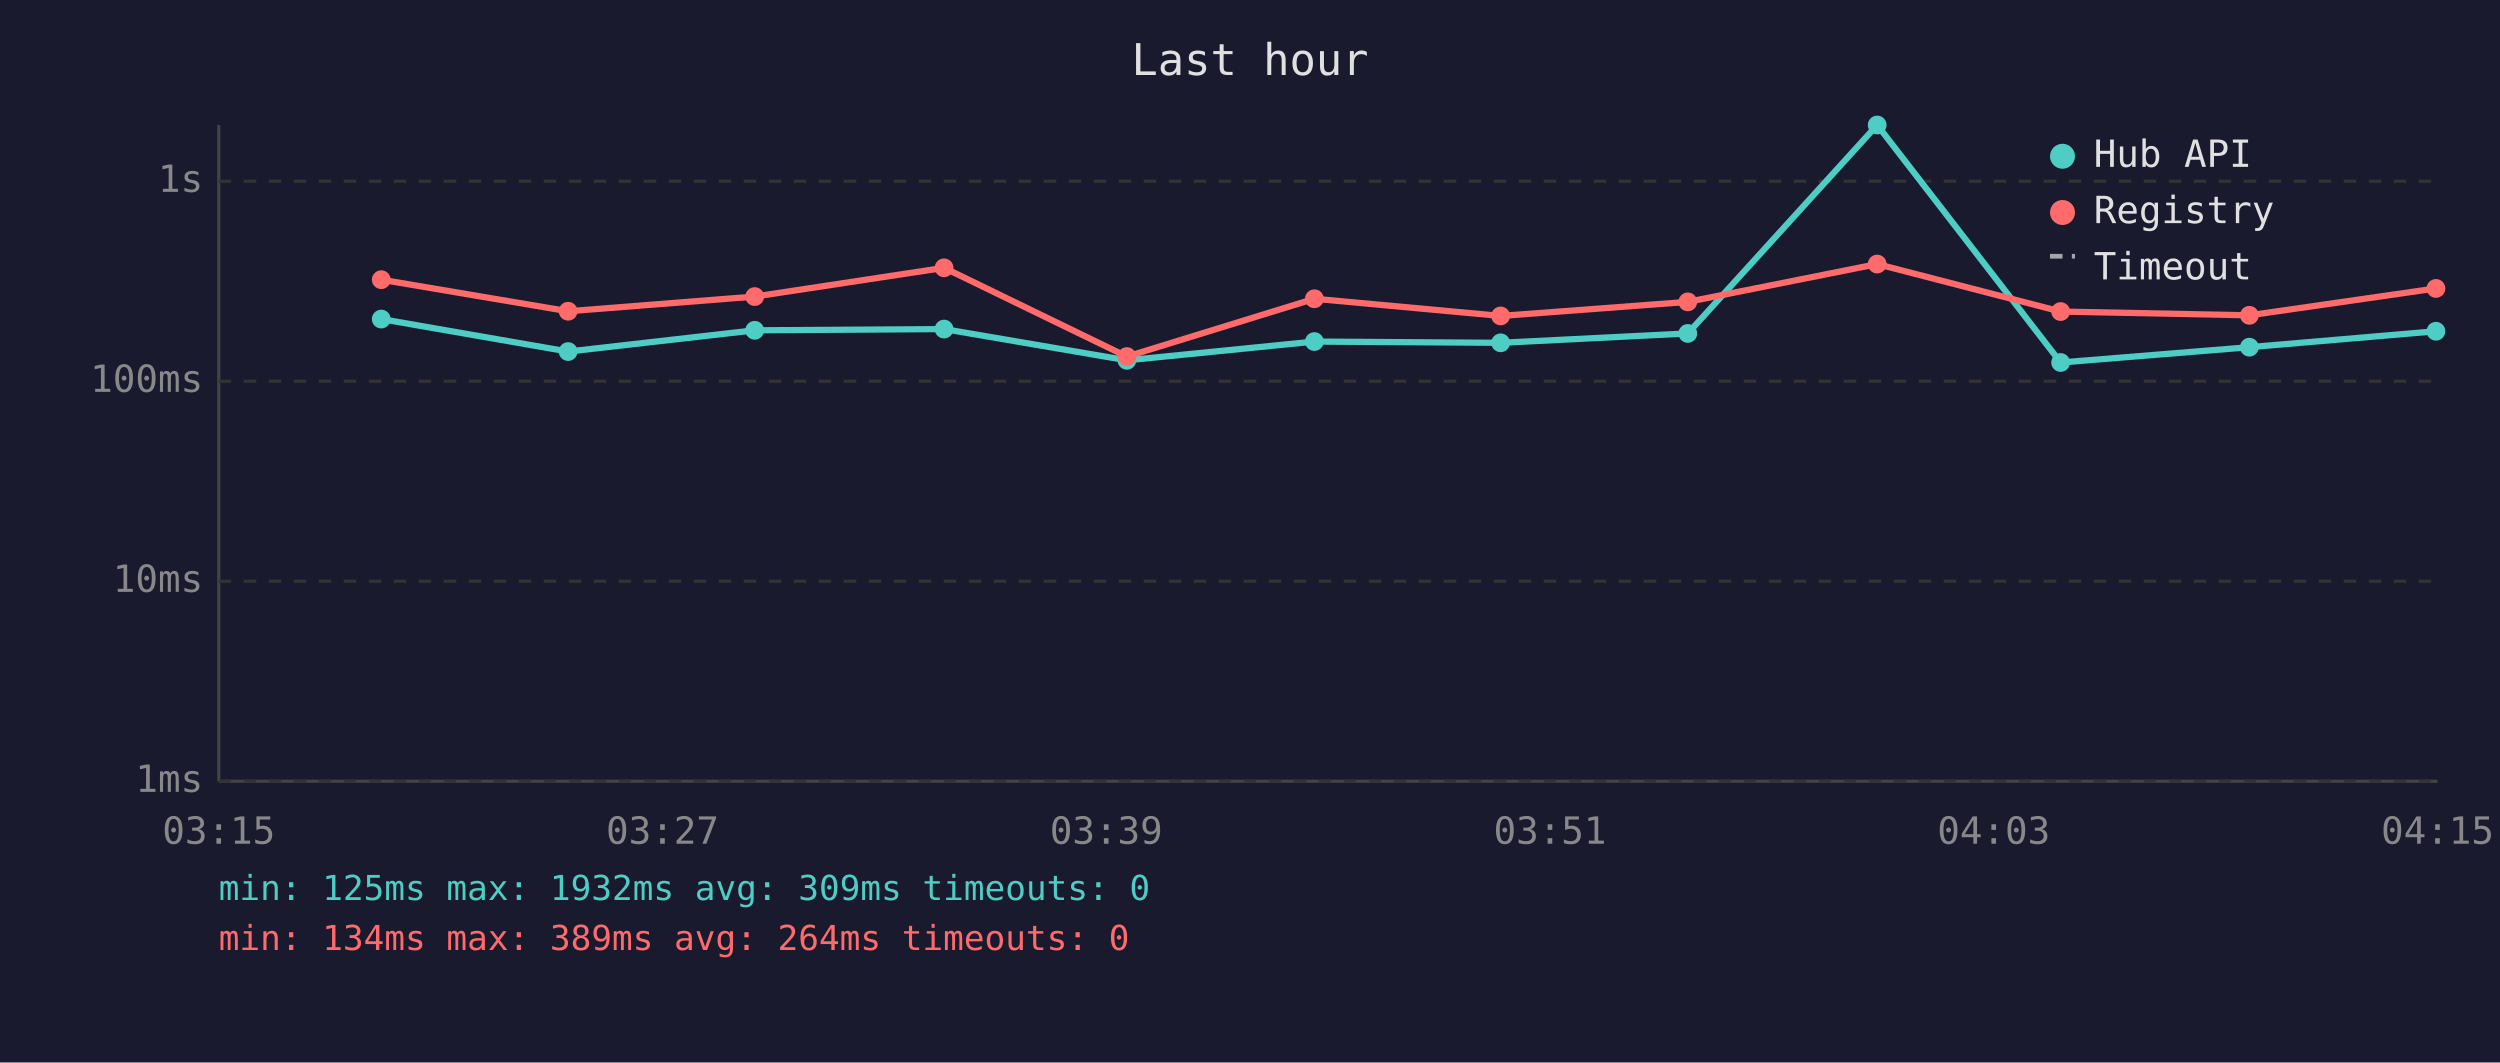
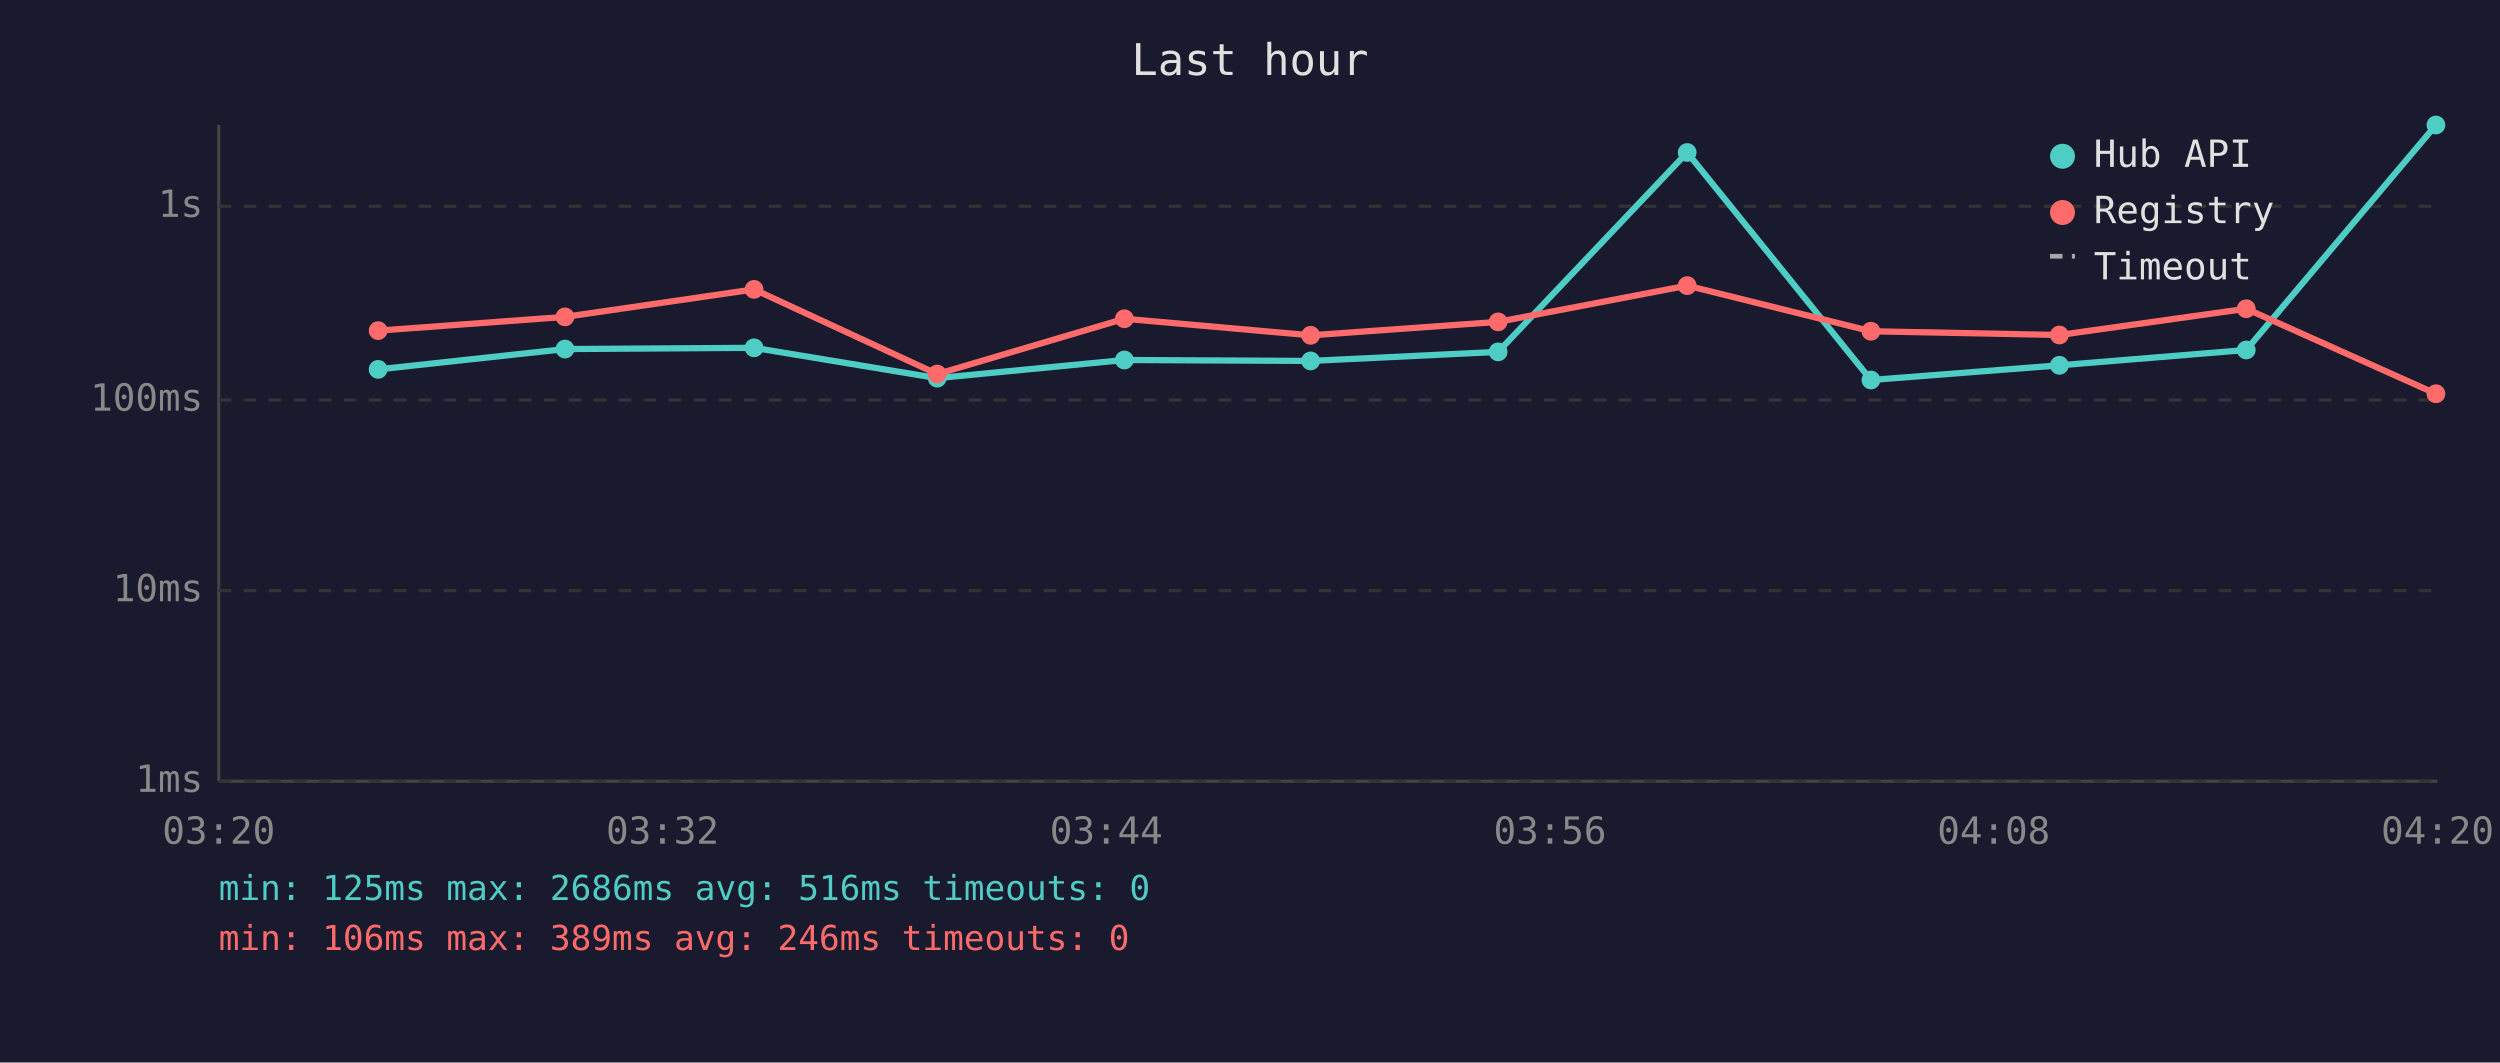
<svg xmlns="http://www.w3.org/2000/svg" viewBox="0 0 800 340" font-family="monospace" font-size="12">
  <rect width="800" height="340" fill="#1a1a2e" />
  <text x="400" y="24" fill="#e0e0e0" font-size="14" text-anchor="middle">Last hour</text>
  <line x1="70" y1="40" x2="70" y2="250" stroke="#444" stroke-width="1" />
  <line x1="70" y1="250" x2="780" y2="250" stroke="#444" stroke-width="1" />
  <line x1="70" y1="250" x2="780" y2="250" stroke="#333" stroke-width="1" stroke-dasharray="4" />
  <text x="65" y="250" fill="#888" text-anchor="end" dominant-baseline="middle">1ms</text>
-   <line x1="70" y1="186" x2="780" y2="186" stroke="#333" stroke-width="1" stroke-dasharray="4" />
-   <text x="65" y="186" fill="#888" text-anchor="end" dominant-baseline="middle">10ms</text>
-   <line x1="70" y1="122" x2="780" y2="122" stroke="#333" stroke-width="1" stroke-dasharray="4" />
-   <text x="65" y="122" fill="#888" text-anchor="end" dominant-baseline="middle">100ms</text>
-   <line x1="70" y1="58" x2="780" y2="58" stroke="#333" stroke-width="1" stroke-dasharray="4" />
-   <text x="65" y="58" fill="#888" text-anchor="end" dominant-baseline="middle">1s</text>
-   <text x="70" y="270" fill="#888" text-anchor="middle">03:15</text>
-   <text x="212" y="270" fill="#888" text-anchor="middle">03:27</text>
-   <text x="354" y="270" fill="#888" text-anchor="middle">03:39</text>
-   <text x="496" y="270" fill="#888" text-anchor="middle">03:51</text>
-   <text x="638" y="270" fill="#888" text-anchor="middle">04:03</text>
-   <text x="780" y="270" fill="#888" text-anchor="middle">04:15</text>
-   <polyline points="122.0,102.1 181.8,112.5 241.5,105.7 302.1,105.3 360.6,115.3 420.6,109.3 480.2,109.7 540.1,106.7 600.7,40.0 659.4,116.0 719.8,111.1 779.5,106.0" fill="none" stroke="#4ecdc4" stroke-width="2" opacity="1" />
-   <circle cx="122.0" cy="102.1" r="3" fill="#4ecdc4" />
-   <circle cx="181.8" cy="112.5" r="3" fill="#4ecdc4" />
-   <circle cx="241.5" cy="105.7" r="3" fill="#4ecdc4" />
-   <circle cx="302.1" cy="105.3" r="3" fill="#4ecdc4" />
-   <circle cx="360.6" cy="115.3" r="3" fill="#4ecdc4" />
-   <circle cx="420.6" cy="109.3" r="3" fill="#4ecdc4" />
-   <circle cx="480.2" cy="109.7" r="3" fill="#4ecdc4" />
-   <circle cx="540.1" cy="106.7" r="3" fill="#4ecdc4" />
-   <circle cx="600.7" cy="40.0" r="3" fill="#4ecdc4" />
-   <circle cx="659.4" cy="116.0" r="3" fill="#4ecdc4" />
-   <circle cx="719.8" cy="111.1" r="3" fill="#4ecdc4" />
-   <circle cx="779.5" cy="106.0" r="3" fill="#4ecdc4" />
-   <polyline points="122.0,89.5 181.8,99.6 241.5,94.9 302.1,85.7 360.6,114.1 420.6,95.6 480.2,101.1 540.1,96.6 600.7,84.5 659.4,99.7 719.8,100.9 779.5,92.3" fill="none" stroke="#ff6b6b" stroke-width="2" opacity="1" />
-   <circle cx="122.0" cy="89.5" r="3" fill="#ff6b6b" />
-   <circle cx="181.8" cy="99.6" r="3" fill="#ff6b6b" />
-   <circle cx="241.5" cy="94.9" r="3" fill="#ff6b6b" />
-   <circle cx="302.1" cy="85.7" r="3" fill="#ff6b6b" />
-   <circle cx="360.6" cy="114.1" r="3" fill="#ff6b6b" />
-   <circle cx="420.6" cy="95.6" r="3" fill="#ff6b6b" />
-   <circle cx="480.2" cy="101.1" r="3" fill="#ff6b6b" />
-   <circle cx="540.1" cy="96.6" r="3" fill="#ff6b6b" />
-   <circle cx="600.7" cy="84.5" r="3" fill="#ff6b6b" />
-   <circle cx="659.4" cy="99.7" r="3" fill="#ff6b6b" />
-   <circle cx="719.8" cy="100.9" r="3" fill="#ff6b6b" />
-   <circle cx="779.5" cy="92.3" r="3" fill="#ff6b6b" />
+   <line x1="70" y1="189" x2="780" y2="189" stroke="#333" stroke-width="1" stroke-dasharray="4" />
+   <text x="65" y="189" fill="#888" text-anchor="end" dominant-baseline="middle">10ms</text>
+   <line x1="70" y1="128" x2="780" y2="128" stroke="#333" stroke-width="1" stroke-dasharray="4" />
+   <text x="65" y="128" fill="#888" text-anchor="end" dominant-baseline="middle">100ms</text>
+   <line x1="70" y1="66" x2="780" y2="66" stroke="#333" stroke-width="1" stroke-dasharray="4" />
+   <text x="65" y="66" fill="#888" text-anchor="end" dominant-baseline="middle">1s</text>
+   <text x="70" y="270" fill="#888" text-anchor="middle">03:20</text>
+   <text x="212" y="270" fill="#888" text-anchor="middle">03:32</text>
+   <text x="354" y="270" fill="#888" text-anchor="middle">03:44</text>
+   <text x="496" y="270" fill="#888" text-anchor="middle">03:56</text>
+   <text x="638" y="270" fill="#888" text-anchor="middle">04:08</text>
+   <text x="780" y="270" fill="#888" text-anchor="middle">04:20</text>
+   <polyline points="121.0,118.2 180.8,111.7 241.3,111.3 299.9,121.0 359.8,115.2 419.4,115.5 479.4,112.6 539.9,48.8 598.7,121.6 659.0,116.9 718.8,112.0 779.5,40.0" fill="none" stroke="#4ecdc4" stroke-width="2" opacity="1" />
+   <circle cx="121.0" cy="118.2" r="3" fill="#4ecdc4" />
+   <circle cx="180.8" cy="111.7" r="3" fill="#4ecdc4" />
+   <circle cx="241.3" cy="111.3" r="3" fill="#4ecdc4" />
+   <circle cx="299.9" cy="121.0" r="3" fill="#4ecdc4" />
+   <circle cx="359.8" cy="115.2" r="3" fill="#4ecdc4" />
+   <circle cx="419.4" cy="115.5" r="3" fill="#4ecdc4" />
+   <circle cx="479.4" cy="112.6" r="3" fill="#4ecdc4" />
+   <circle cx="539.9" cy="48.8" r="3" fill="#4ecdc4" />
+   <circle cx="598.7" cy="121.6" r="3" fill="#4ecdc4" />
+   <circle cx="659.0" cy="116.9" r="3" fill="#4ecdc4" />
+   <circle cx="718.8" cy="112.0" r="3" fill="#4ecdc4" />
+   <circle cx="779.5" cy="40.0" r="3" fill="#4ecdc4" />
+   <polyline points="121.0,105.8 180.8,101.4 241.3,92.6 299.9,119.7 359.8,102.0 419.4,107.3 479.4,103.0 539.9,91.4 598.7,106.0 659.0,107.2 718.8,98.8 779.5,126.0" fill="none" stroke="#ff6b6b" stroke-width="2" opacity="1" />
+   <circle cx="121.0" cy="105.8" r="3" fill="#ff6b6b" />
+   <circle cx="180.8" cy="101.4" r="3" fill="#ff6b6b" />
+   <circle cx="241.3" cy="92.6" r="3" fill="#ff6b6b" />
+   <circle cx="299.9" cy="119.7" r="3" fill="#ff6b6b" />
+   <circle cx="359.8" cy="102.0" r="3" fill="#ff6b6b" />
+   <circle cx="419.4" cy="107.3" r="3" fill="#ff6b6b" />
+   <circle cx="479.4" cy="103.0" r="3" fill="#ff6b6b" />
+   <circle cx="539.9" cy="91.4" r="3" fill="#ff6b6b" />
+   <circle cx="598.7" cy="106.0" r="3" fill="#ff6b6b" />
+   <circle cx="659.0" cy="107.2" r="3" fill="#ff6b6b" />
+   <circle cx="718.8" cy="98.8" r="3" fill="#ff6b6b" />
+   <circle cx="779.5" cy="126.0" r="3" fill="#ff6b6b" />
  <circle cx="660" cy="50" r="4" fill="#4ecdc4" />
  <text x="670" y="50" fill="#e0e0e0" dominant-baseline="middle">Hub API</text>
  <circle cx="660" cy="68" r="4" fill="#ff6b6b" />
  <text x="670" y="68" fill="#e0e0e0" dominant-baseline="middle">Registry</text>
  <line x1="656" y1="82" x2="664" y2="82" stroke="#e0e0e0" stroke-width="1.5" stroke-dasharray="4,3" opacity="0.7" />
  <text x="670" y="86" fill="#e0e0e0" dominant-baseline="middle">Timeout</text>
-   <text x="70" y="288" fill="#4ecdc4" font-size="11">min: 125ms  max: 1932ms  avg: 309ms  timeouts: 0</text>
-   <text x="70" y="304" fill="#ff6b6b" font-size="11">min: 134ms  max: 389ms  avg: 264ms  timeouts: 0</text>
+   <text x="70" y="288" fill="#4ecdc4" font-size="11">min: 125ms  max: 2686ms  avg: 516ms  timeouts: 0</text>
+   <text x="70" y="304" fill="#ff6b6b" font-size="11">min: 106ms  max: 389ms  avg: 246ms  timeouts: 0</text>
</svg>
